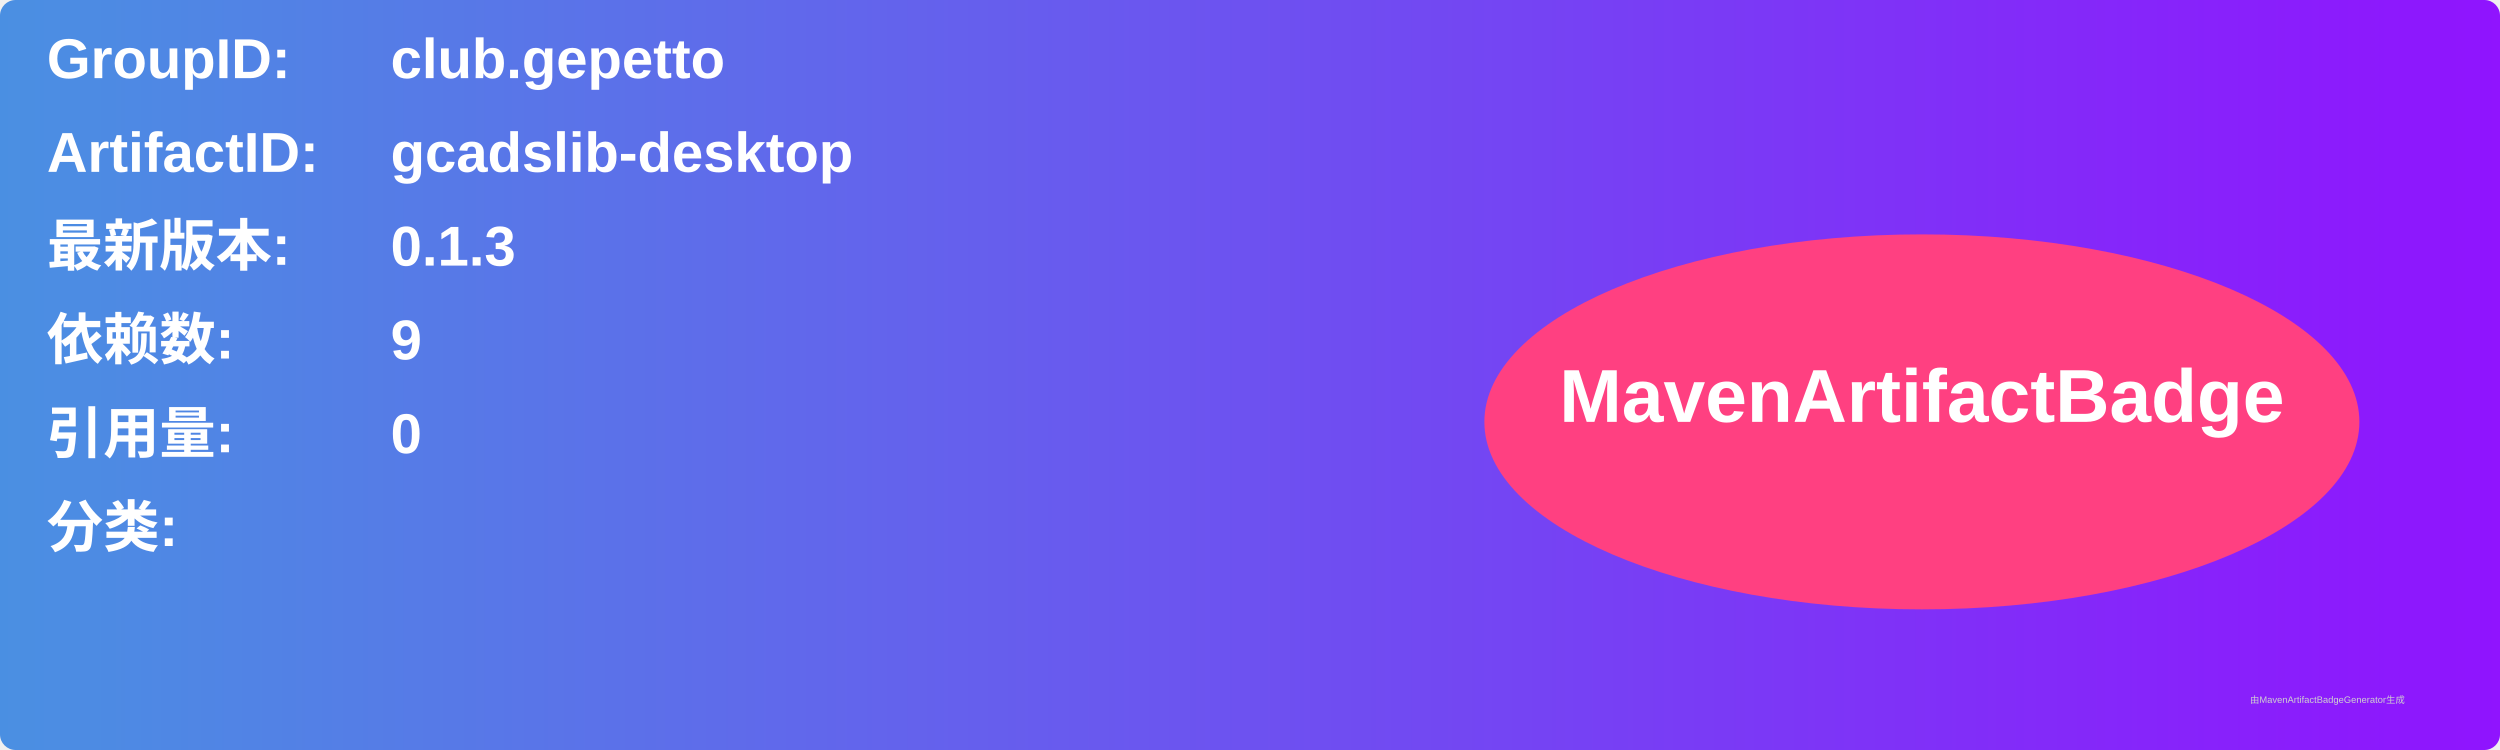
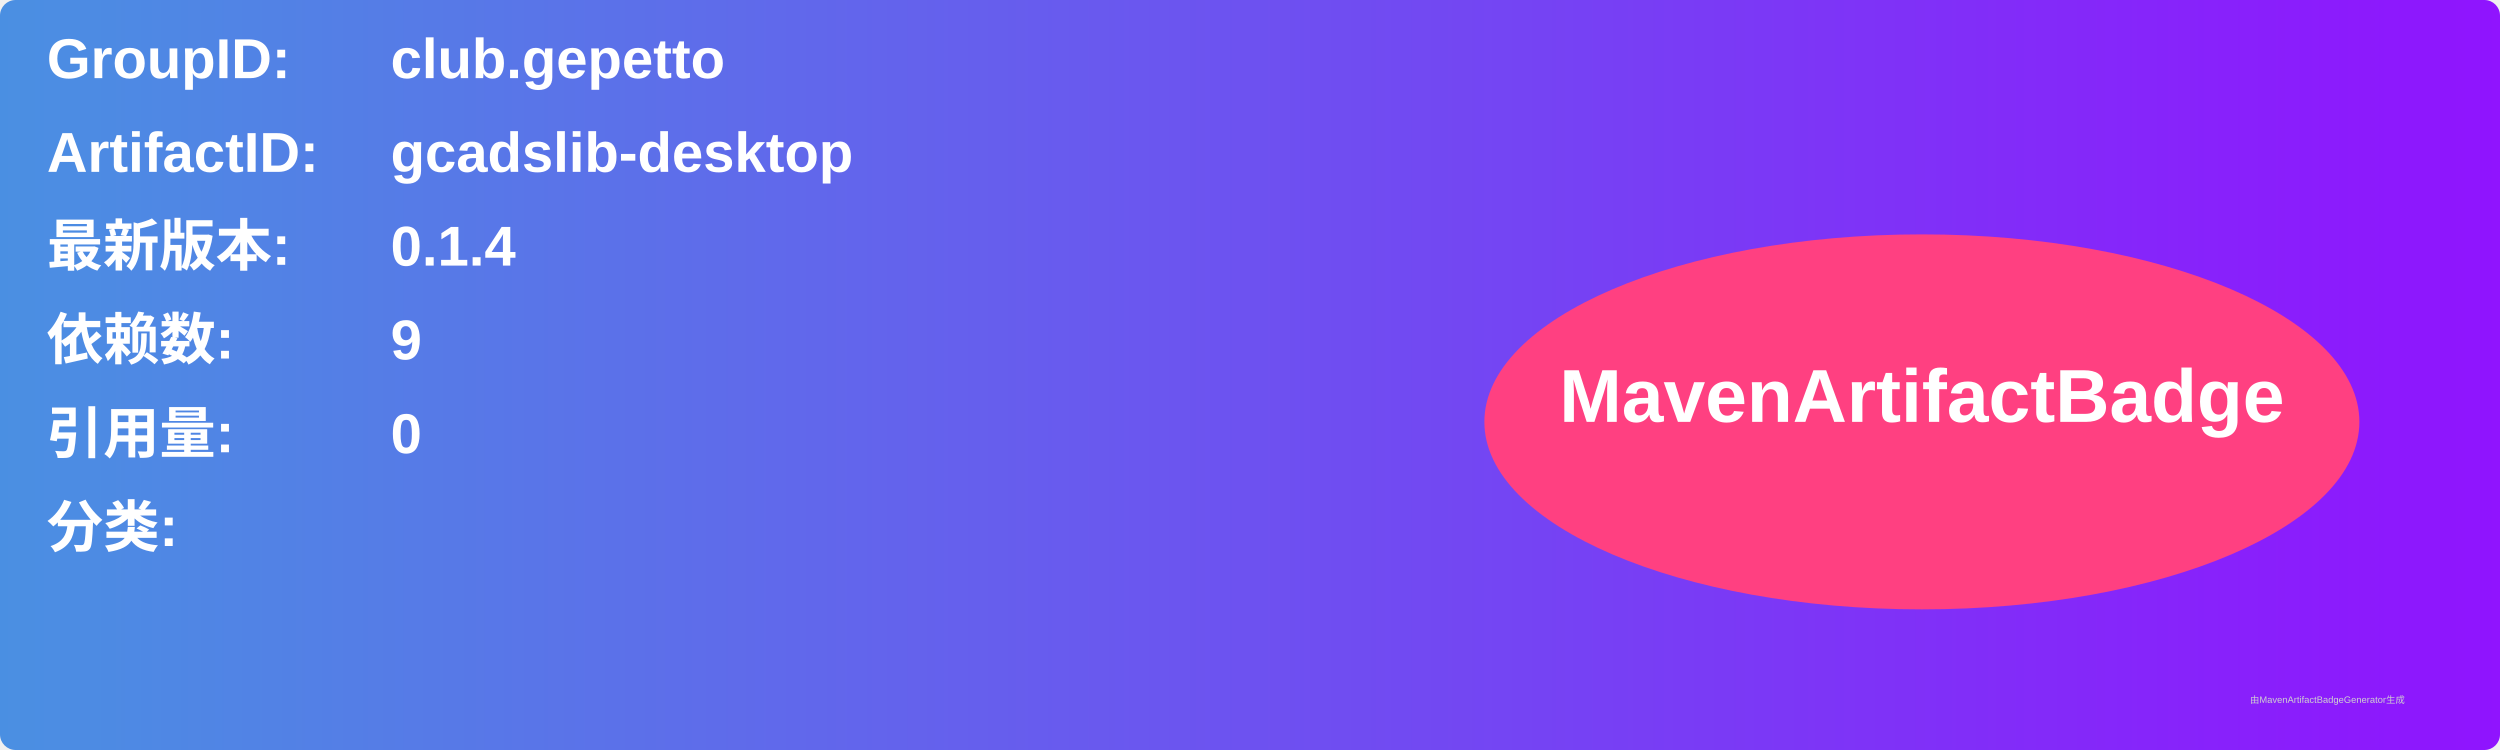
<svg xmlns="http://www.w3.org/2000/svg" width="800" height="240" viewBox="0 0 800 240">
  <linearGradient id="grad" x1="0%" y1="0%" x2="100%" y2="0%">
    <stop offset="0%" stop-color="#4a90e2" />
    <stop offset="100%" stop-color="#9013fe" />
  </linearGradient>
  <rect width="100%" height="100%" rx="5" ry="5" fill="url(#grad)" />
  <g transform="translate(15, 15)">
    <text x="0" y="10" font-family="Arial" font-size="18" fill="white" font-weight="bold" width="260">GroupID:</text>
    <text x="110" y="10" font-family="Arial" font-size="18" fill="white" font-weight="bold" width="460">club.gepetto</text>
    <text x="0" y="40" font-family="Arial" font-size="18" fill="white" font-weight="bold" width="260">ArtifactID:</text>
    <text x="110" y="40" font-family="Arial" font-size="18" fill="white" font-weight="bold" width="460">gcadslib-desktop</text>
    <text x="0" y="70" font-family="Arial" font-size="18" fill="white" font-weight="bold">最新版本:</text>
    <text x="110" y="70" font-family="Arial" font-size="18" fill="white" font-weight="bold">
-       <tspan font-weight="bold">0.1.3</tspan>
+       <tspan font-weight="bold">0.1.4</tspan>
    </text>
    <text x="0" y="100" font-family="Arial" font-size="18" fill="white" font-weight="bold">依赖数: </text>
    <text x="110" y="100" font-family="Arial" font-size="18" fill="white">
      <tspan font-weight="bold">9</tspan>
    </text>
    <text x="0" y="130" font-family="Arial" font-size="18" fill="white" font-weight="bold">引用量: </text>
    <text x="110" y="130" font-family="Arial" font-size="18" fill="white">
      <tspan font-weight="bold">0</tspan>
    </text>
    <text x="0" y="160" font-family="Arial" font-size="18" fill="white" font-weight="bold">分类:</text>
    <text x="10" y="190" font-family="Arial" font-size="10" fill="white">
      <tspan font-weight="bold" />
    </text>
    <ellipse cx="600" cy="120" rx="140" ry="60" fill="#ff4081" />
    <text x="600" y="120" text-anchor="middle" font-family="Arial" font-size="24" fill="white" font-weight="bold">MavenArtifactBadge</text>
  </g>
  <text x="720" y="225" font-family="Arial" font-size="3" fill="#d0d0d0">由MavenArtifactBadgeGenerator生成</text>
</svg>
